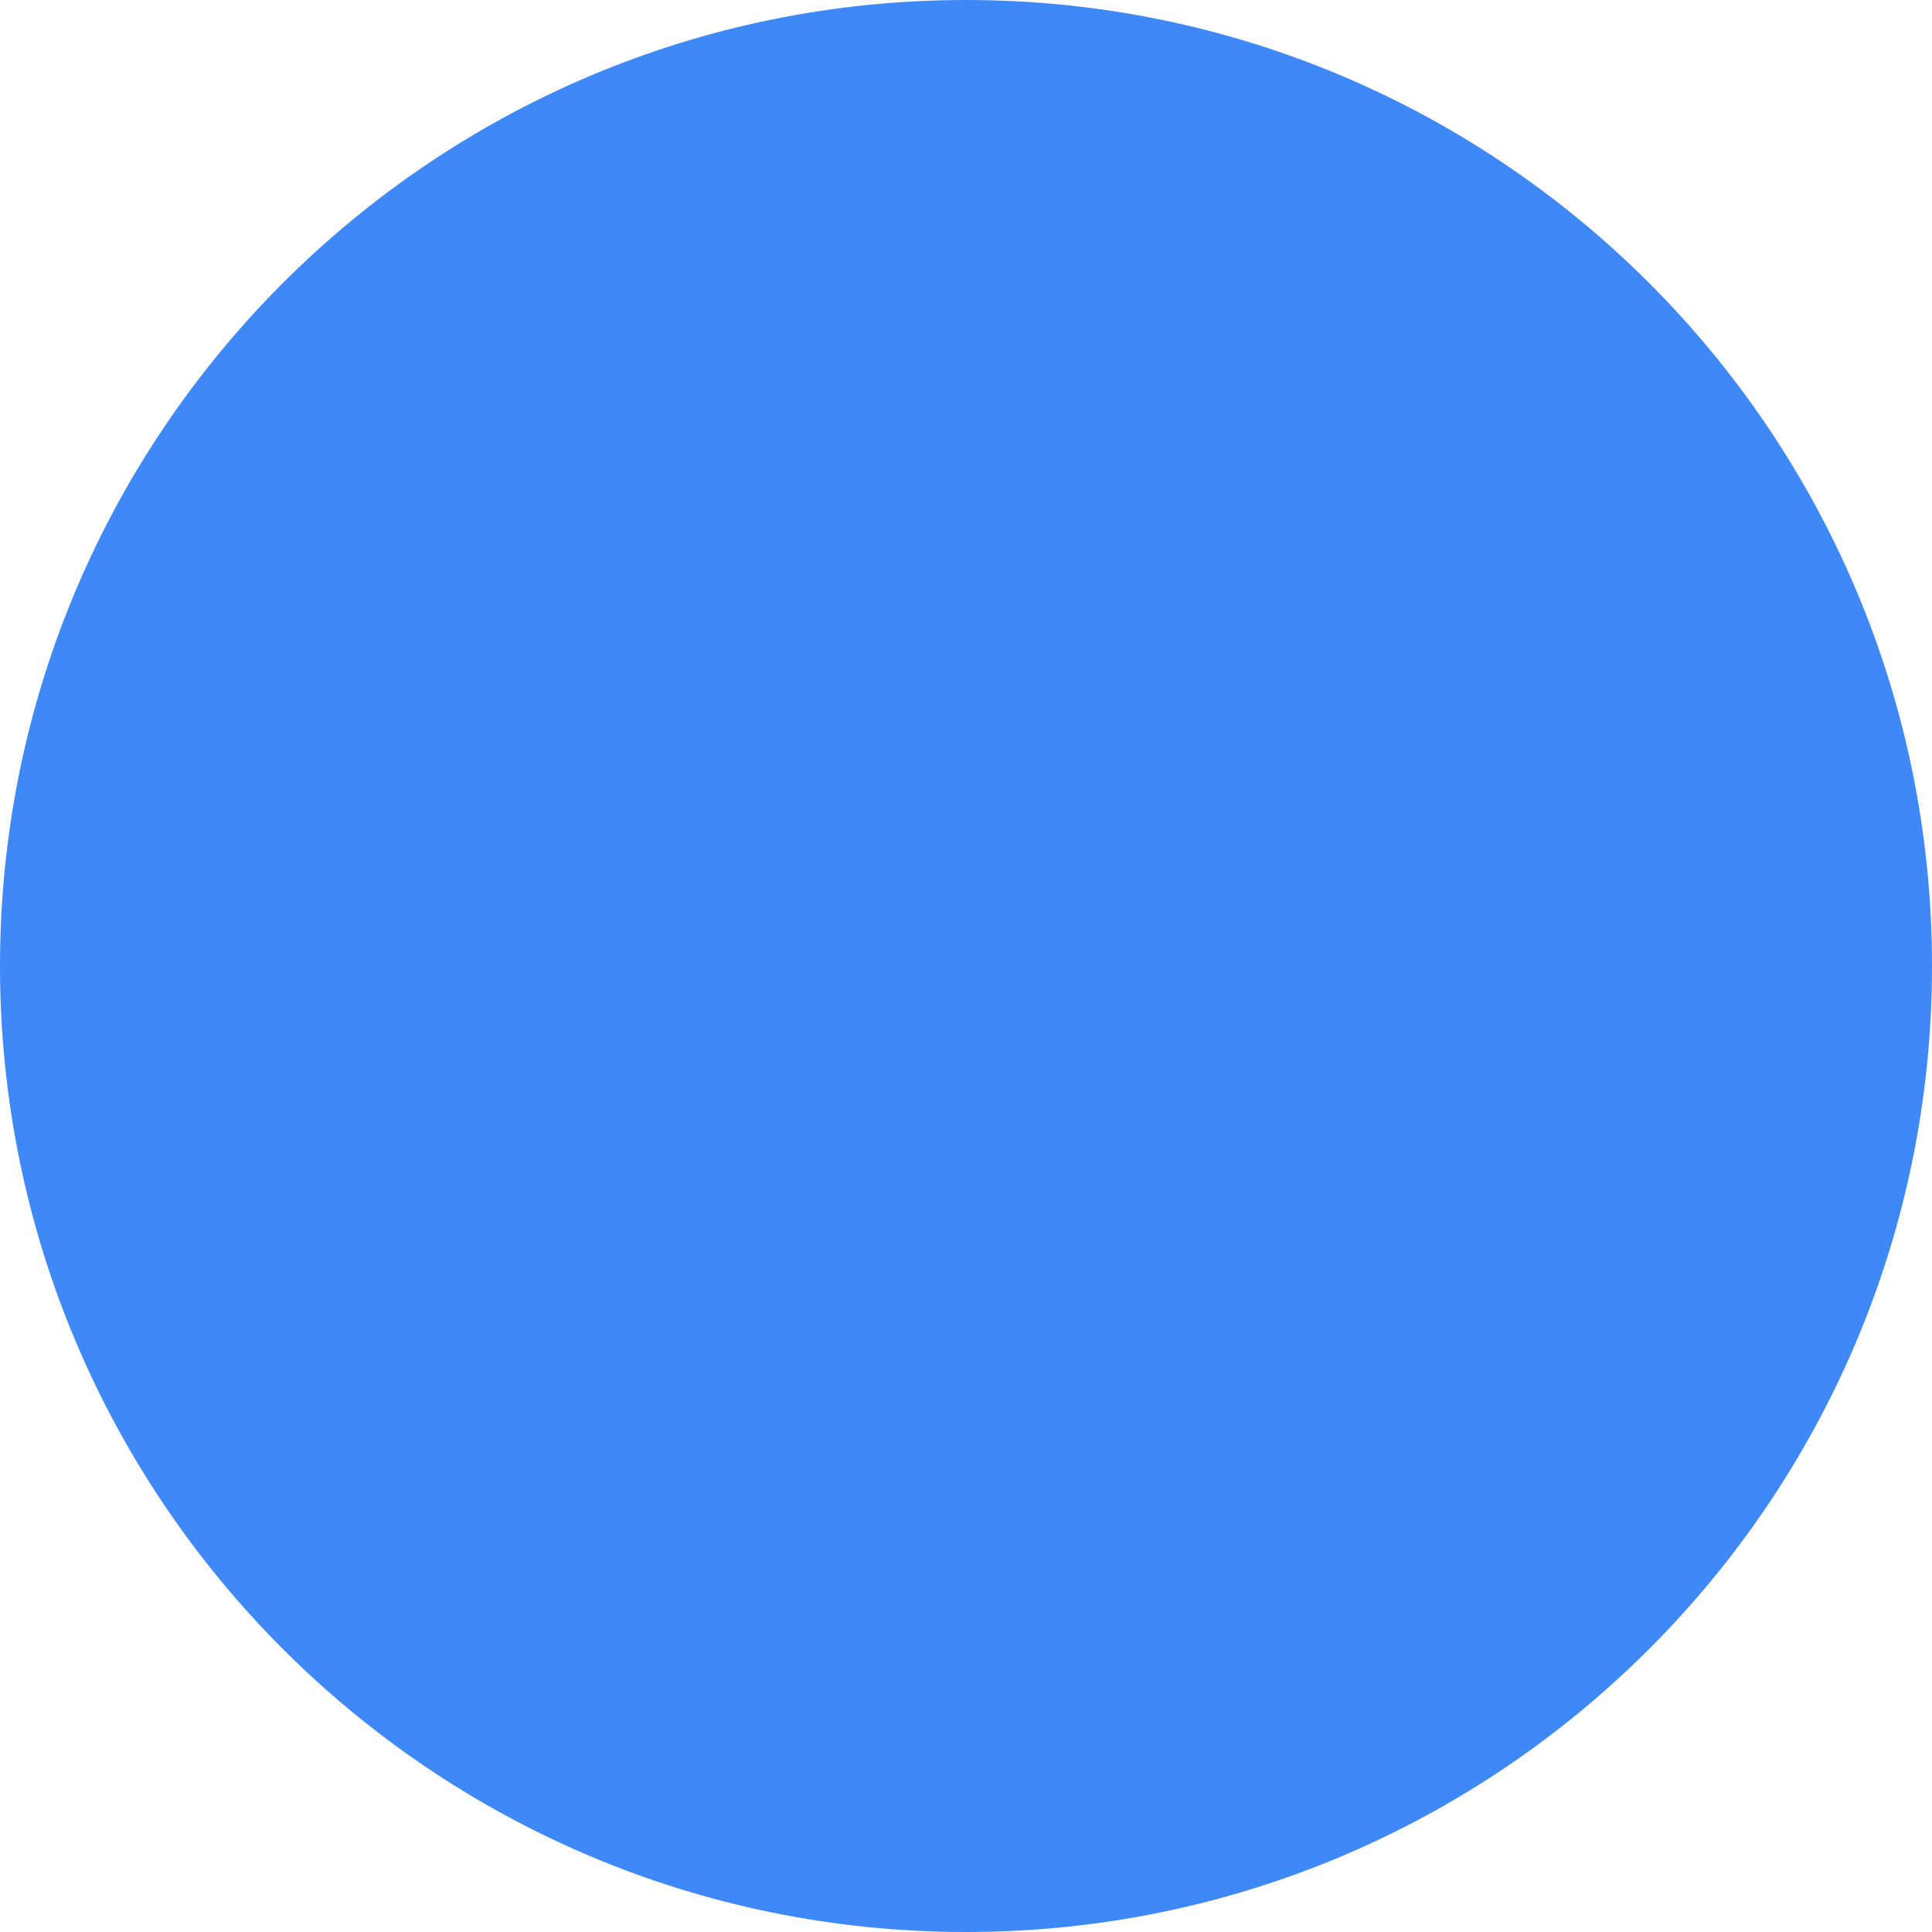
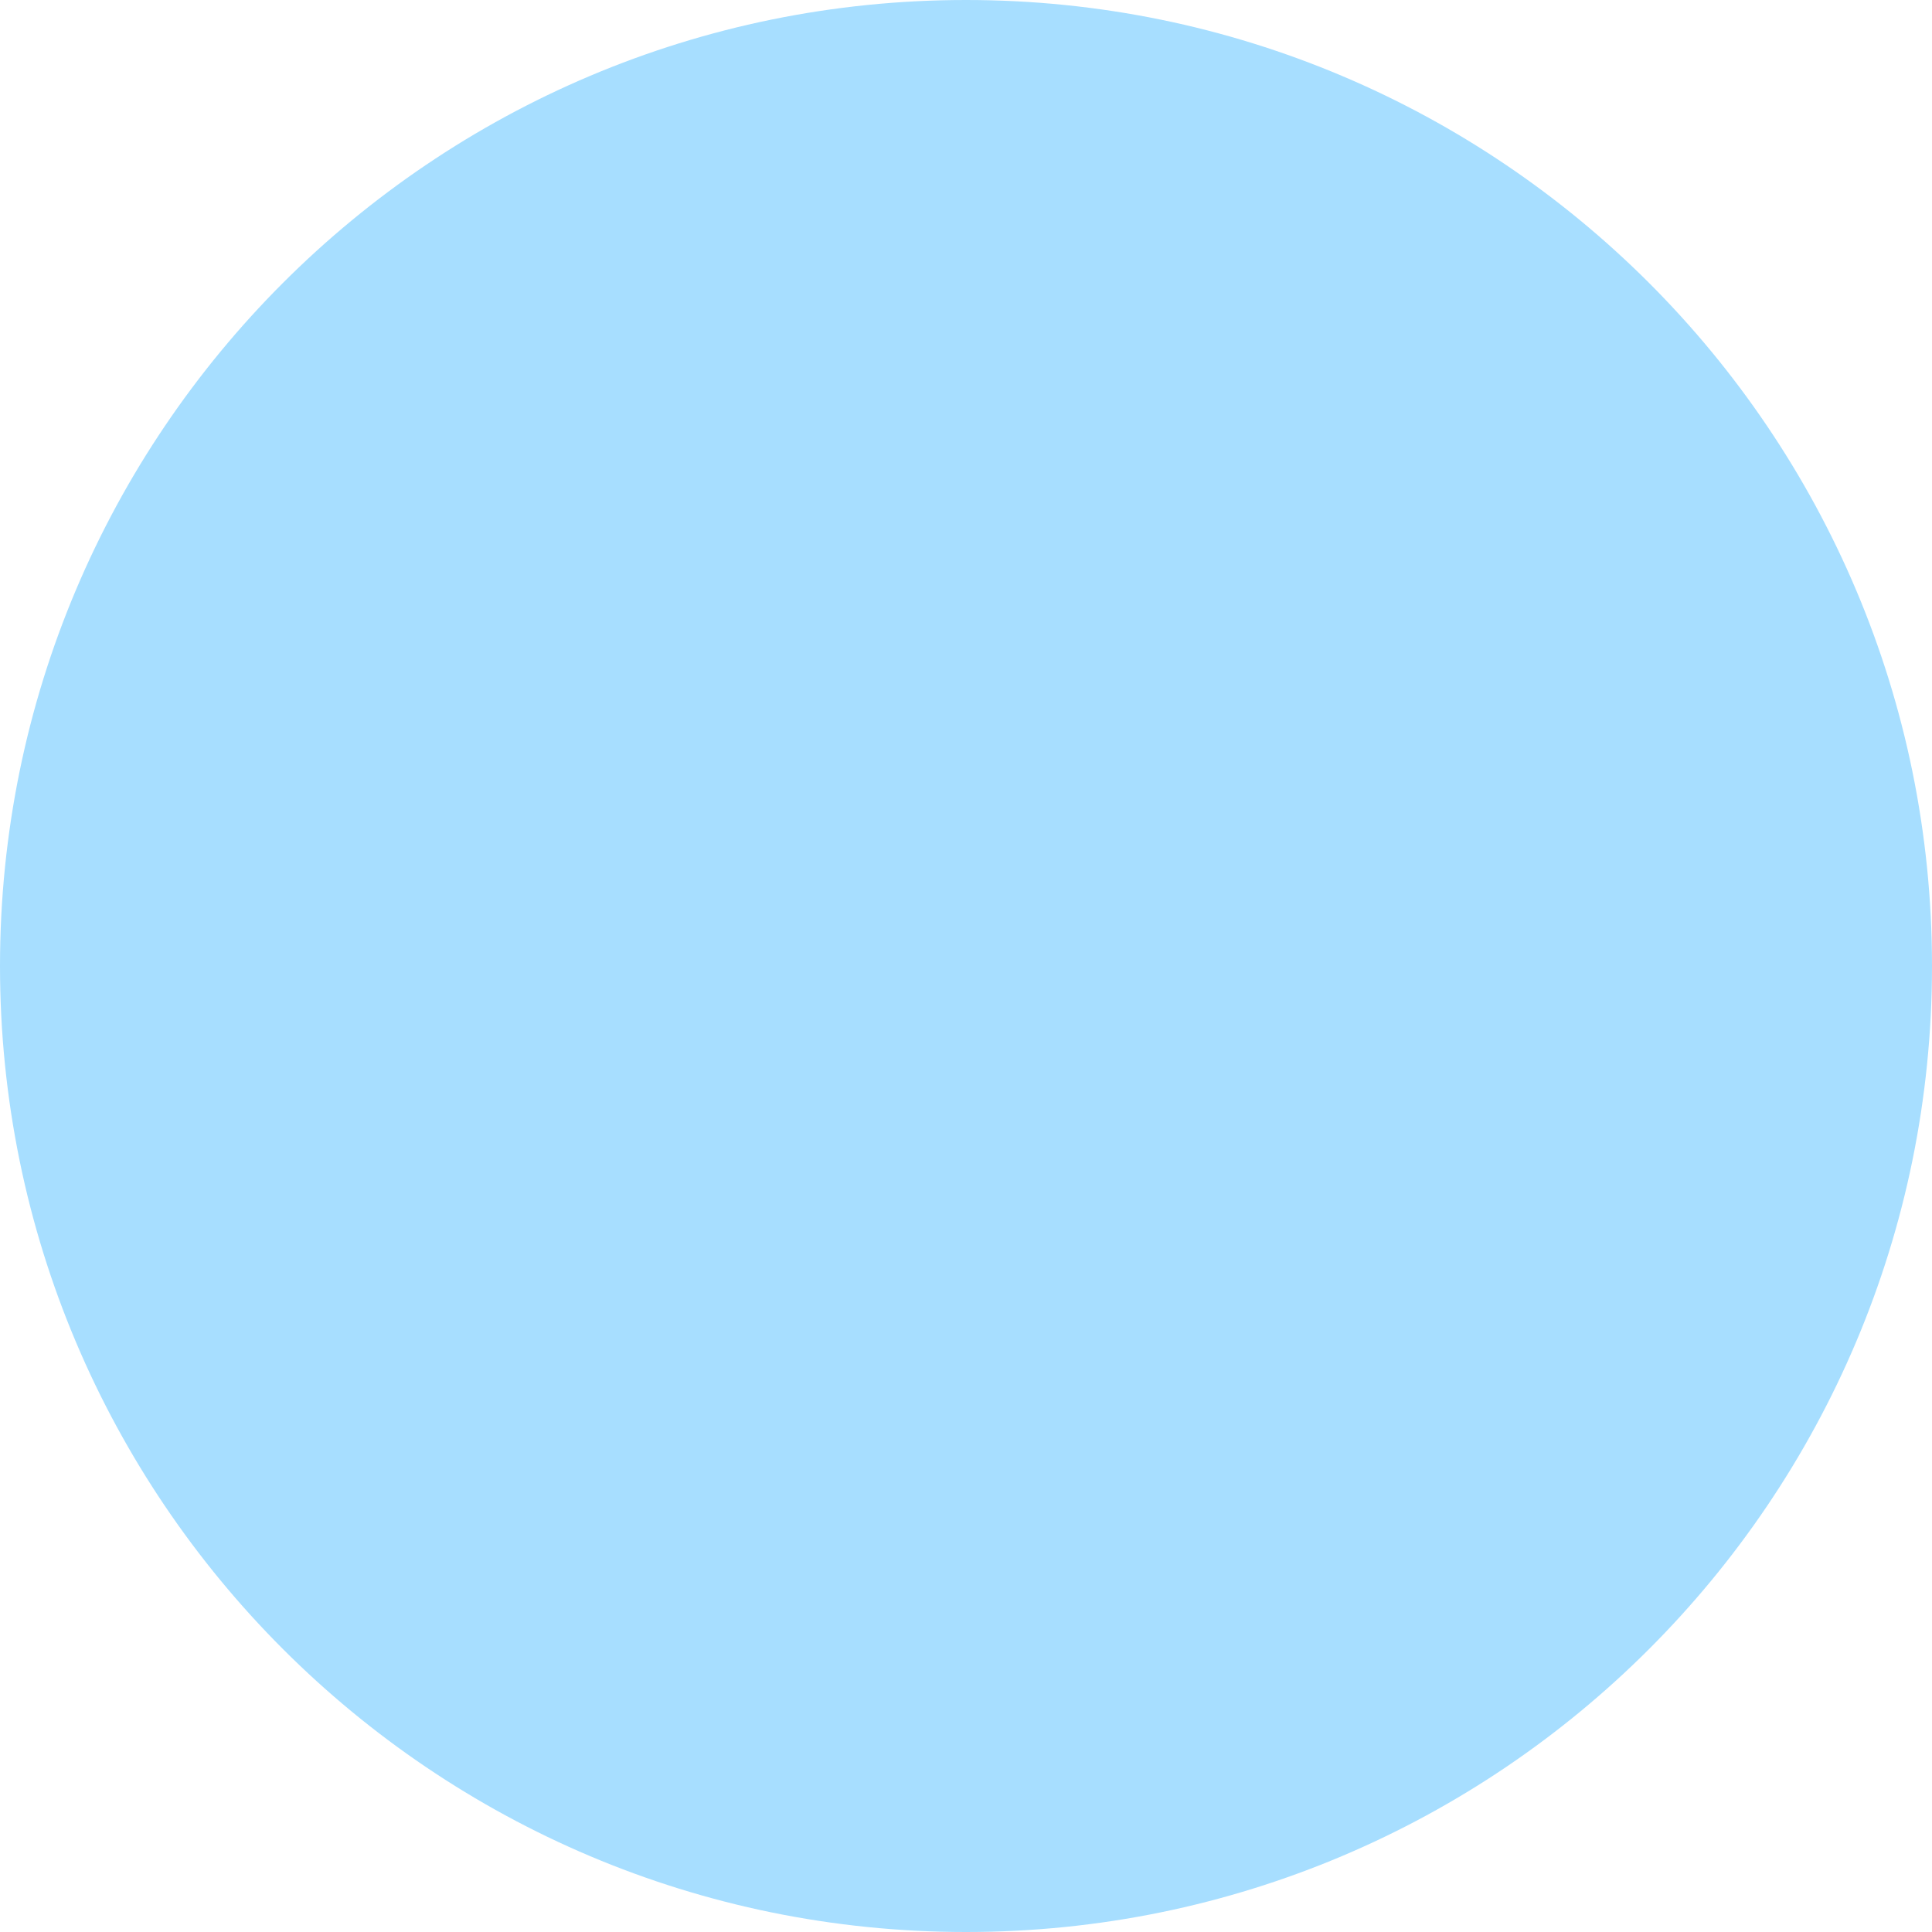
<svg xmlns="http://www.w3.org/2000/svg" width="8" height="8" viewBox="0 0 8 8" fill="none">
-   <rect width="8" height="8" rx="4" fill="#3F88F7" />
+   <rect width="8" height="8" rx="4" fill="#A7DEFF" />
</svg>
